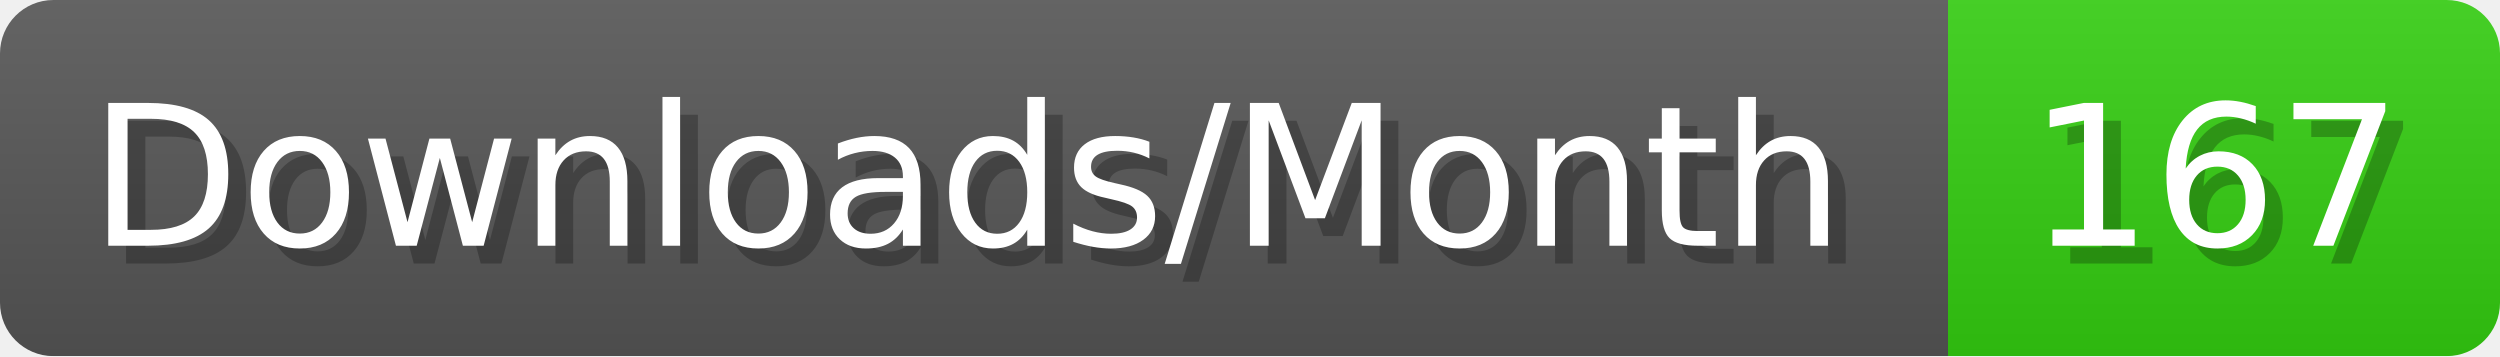
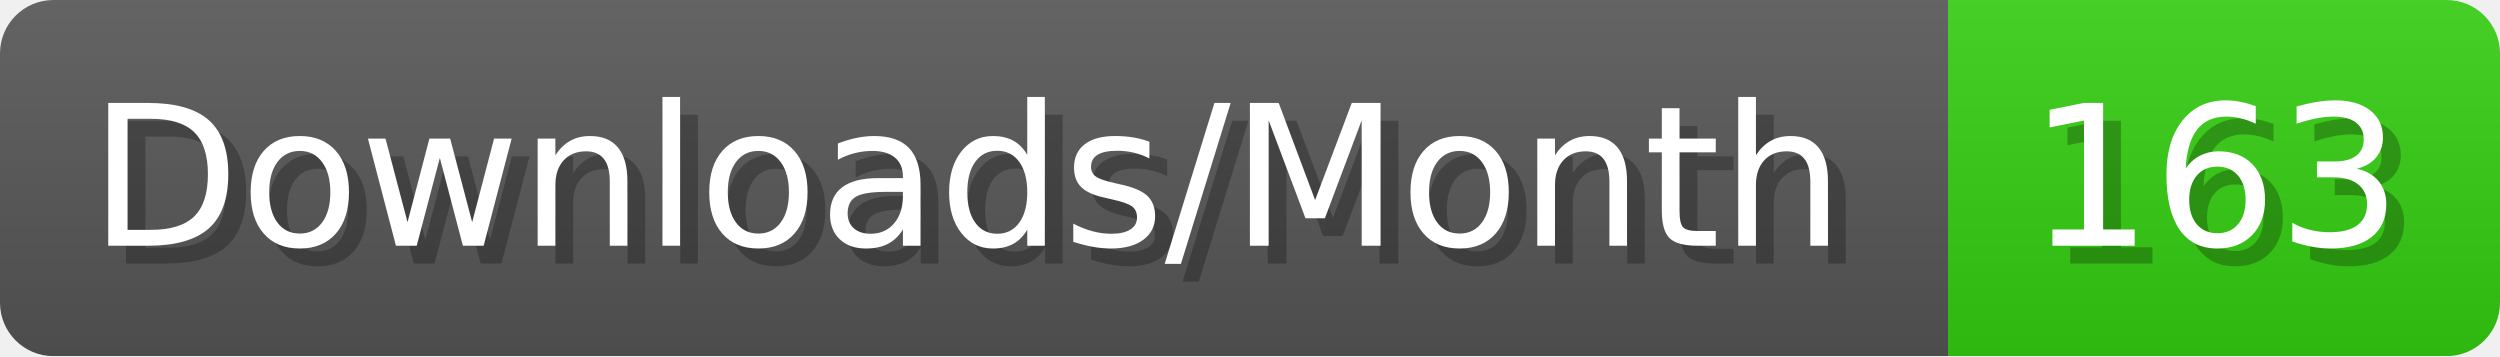
- <svg xmlns="http://www.w3.org/2000/svg" width="140.4" height="20" viewBox="0 0 1404 200" role="img" aria-label="Downloads/Month: 167">
+ <svg xmlns="http://www.w3.org/2000/svg" width="140.4" height="20" viewBox="0 0 1404 200" role="img" aria-label="Downloads/Month: 163">
  <linearGradient id="YlXUI" x2="0" y2="100%">
    <stop offset="0" stop-opacity=".1" stop-color="#EEE" />
    <stop offset="1" stop-opacity=".1" />
  </linearGradient>
  <mask id="JHhop">
    <rect width="1404" height="200" rx="30" fill="#FFF" />
  </mask>
  <g mask="url(#JHhop)">
    <rect width="1094" height="200" fill="#555" />
    <rect width="310" height="200" fill="#3C1" x="1094" />
    <rect width="1404" height="200" fill="url(#YlXUI)" />
  </g>
  <g aria-hidden="true" fill="#fff" text-anchor="start" font-family="Verdana,DejaVu Sans,sans-serif" font-size="110">
    <text x="60" y="148" textLength="994" fill="#000" opacity="0.25">Downloads/Month</text>
    <text x="50" y="138" textLength="994">Downloads/Month</text>
-     <text x="1149" y="148" textLength="210" fill="#000" opacity="0.25">167</text>
-     <text x="1139" y="138" textLength="210">167</text>
+     <text x="1149" y="148" textLength="210" fill="#000" opacity="0.25">163</text>
+     <text x="1139" y="138" textLength="210">163</text>
  </g>
</svg>
